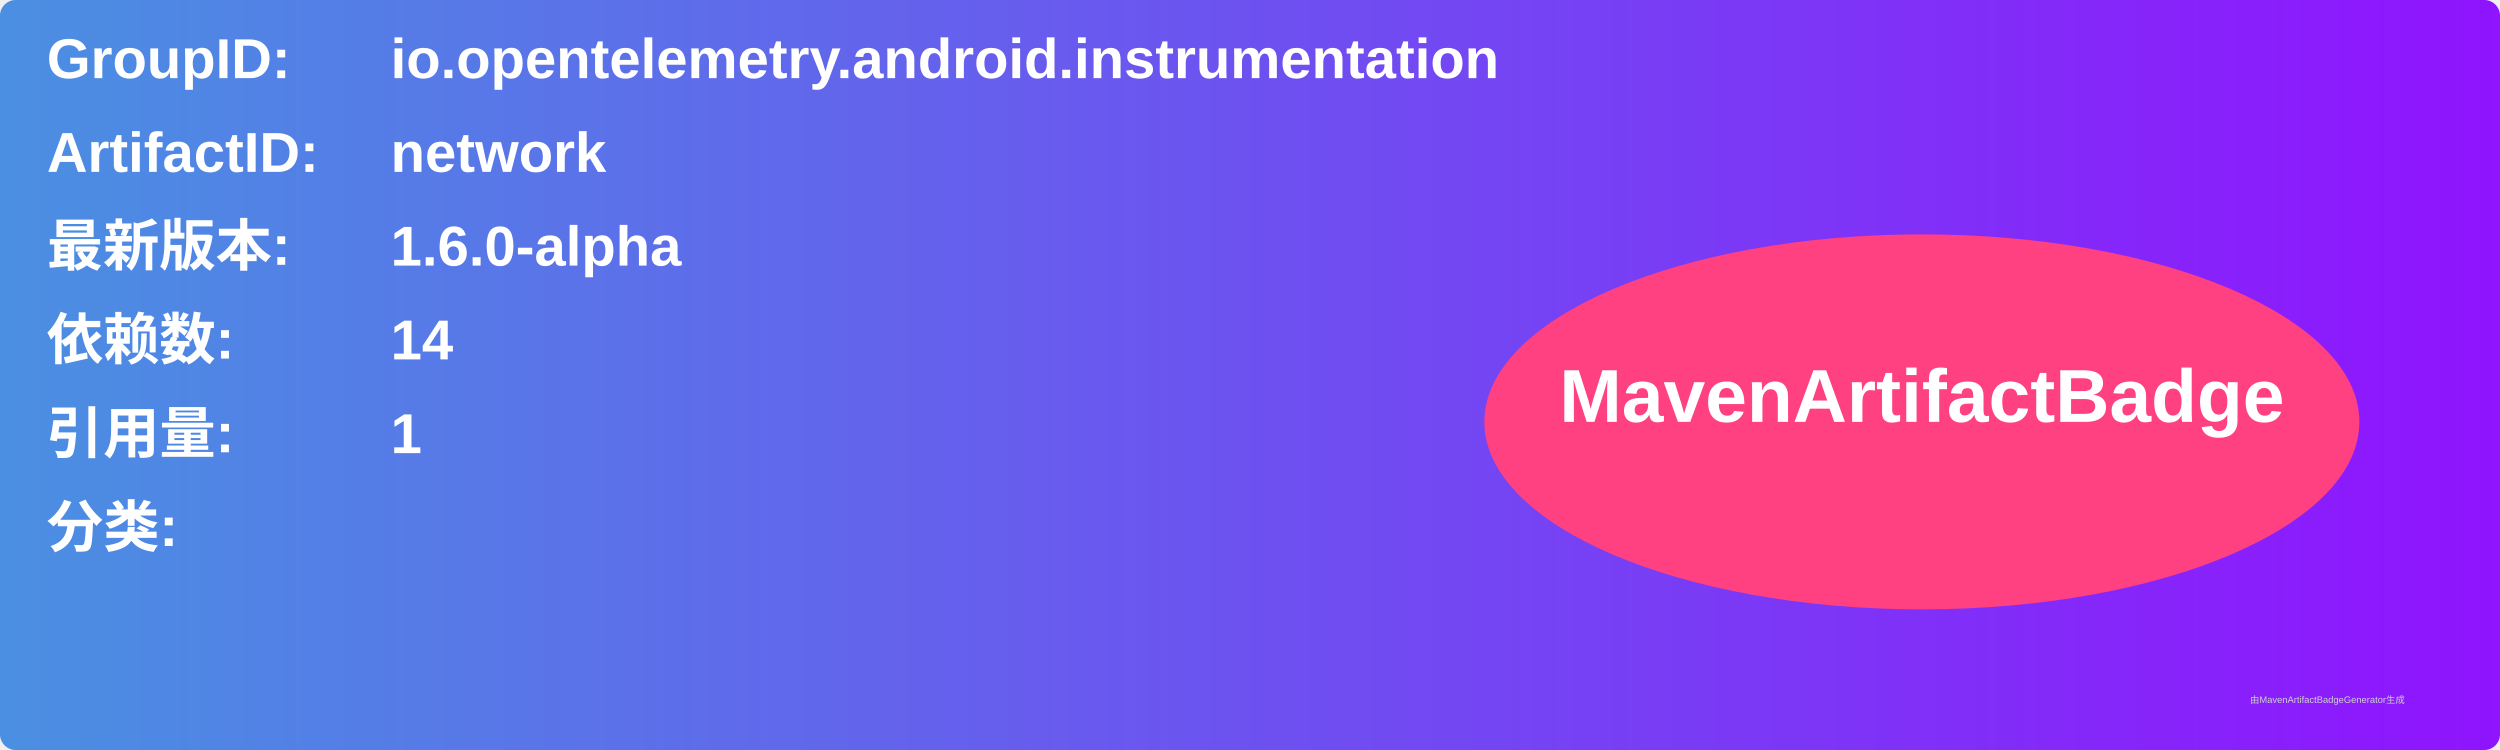
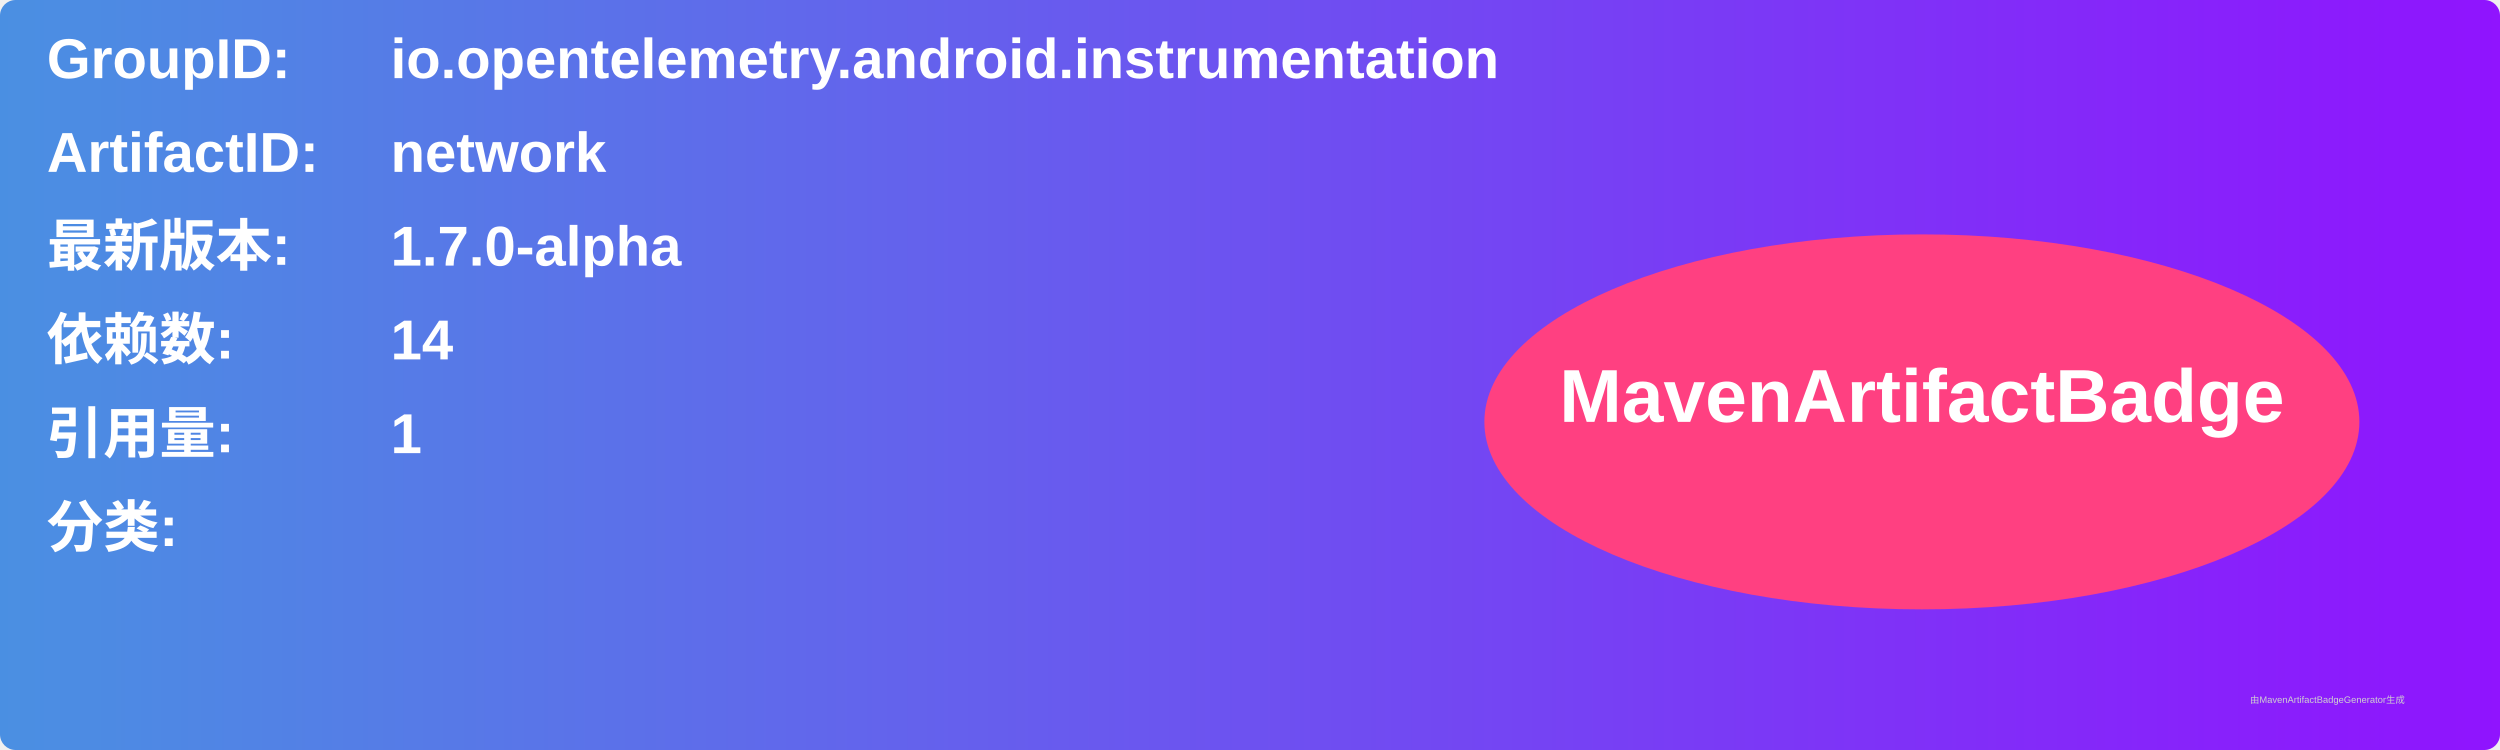
<svg xmlns="http://www.w3.org/2000/svg" width="800" height="240" viewBox="0 0 800 240">
  <linearGradient id="grad" x1="0%" y1="0%" x2="100%" y2="0%">
    <stop offset="0%" stop-color="#4a90e2" />
    <stop offset="100%" stop-color="#9013fe" />
  </linearGradient>
  <rect width="100%" height="100%" rx="5" ry="5" fill="url(#grad)" />
  <g transform="translate(15, 15)">
    <text x="0" y="10" font-family="Arial" font-size="18" fill="white" font-weight="bold" width="260">GroupID:</text>
    <text x="110" y="10" font-family="Arial" font-size="18" fill="white" font-weight="bold" width="460">io.opentelemetry.android.instrumentation</text>
    <text x="0" y="40" font-family="Arial" font-size="18" fill="white" font-weight="bold" width="260">ArtifactID:</text>
    <text x="110" y="40" font-family="Arial" font-size="18" fill="white" font-weight="bold" width="460">network</text>
    <text x="0" y="70" font-family="Arial" font-size="18" fill="white" font-weight="bold">最新版本:</text>
    <text x="110" y="70" font-family="Arial" font-size="18" fill="white" font-weight="bold">
-       <tspan font-weight="bold">1.6.0-alpha</tspan>
+       <tspan font-weight="bold">1.7.0-alpha</tspan>
    </text>
    <text x="0" y="100" font-family="Arial" font-size="18" fill="white" font-weight="bold">依赖数: </text>
    <text x="110" y="100" font-family="Arial" font-size="18" fill="white">
      <tspan font-weight="bold">14</tspan>
    </text>
    <text x="0" y="130" font-family="Arial" font-size="18" fill="white" font-weight="bold">引用量: </text>
    <text x="110" y="130" font-family="Arial" font-size="18" fill="white">
      <tspan font-weight="bold">1</tspan>
    </text>
    <text x="0" y="160" font-family="Arial" font-size="18" fill="white" font-weight="bold">分类:</text>
    <text x="10" y="190" font-family="Arial" font-size="10" fill="white">
      <tspan font-weight="bold" />
    </text>
    <ellipse cx="600" cy="120" rx="140" ry="60" fill="#ff4081" />
    <text x="600" y="120" text-anchor="middle" font-family="Arial" font-size="24" fill="white" font-weight="bold">MavenArtifactBadge</text>
  </g>
  <text x="720" y="225" font-family="Arial" font-size="3" fill="#d0d0d0">由MavenArtifactBadgeGenerator生成</text>
</svg>
